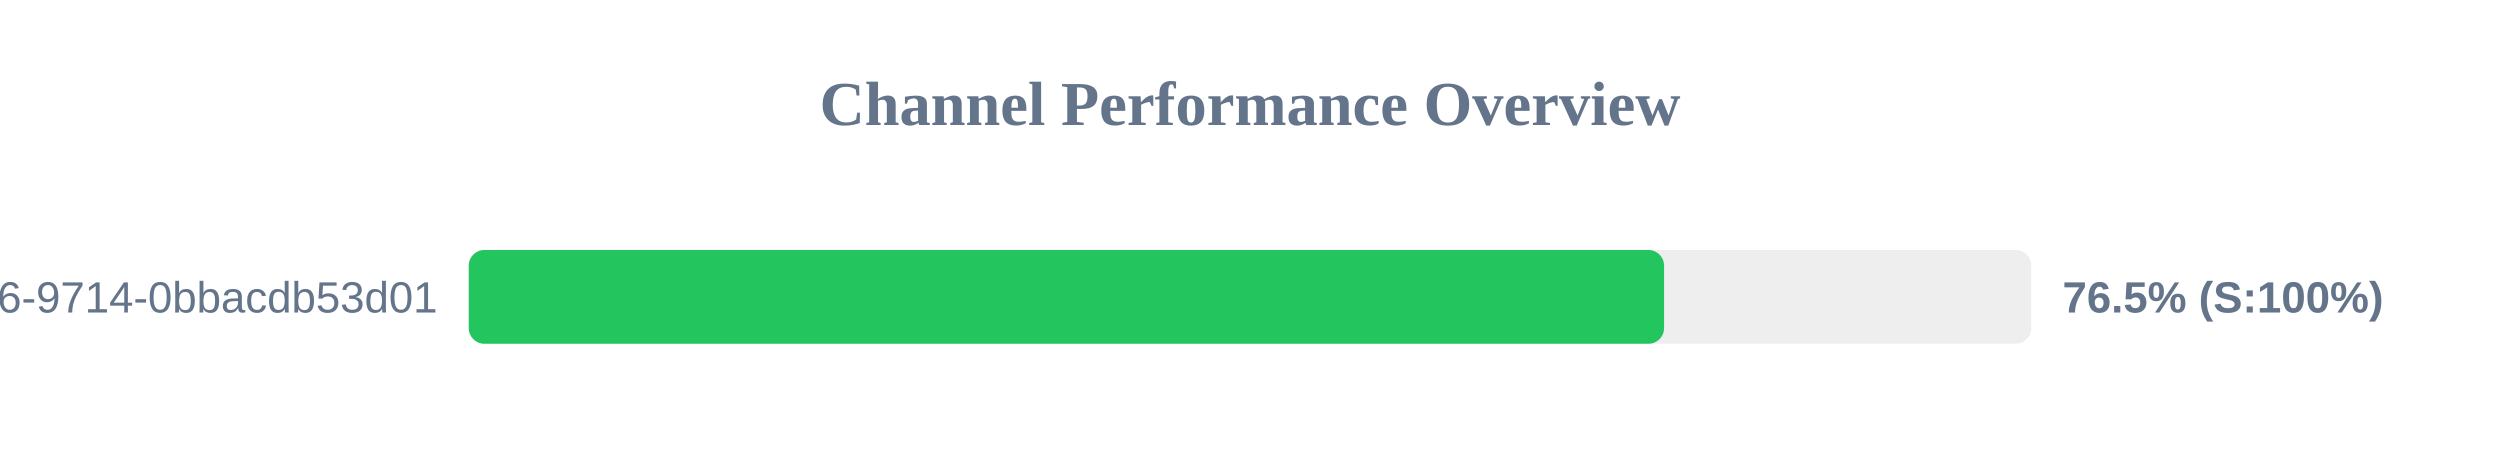
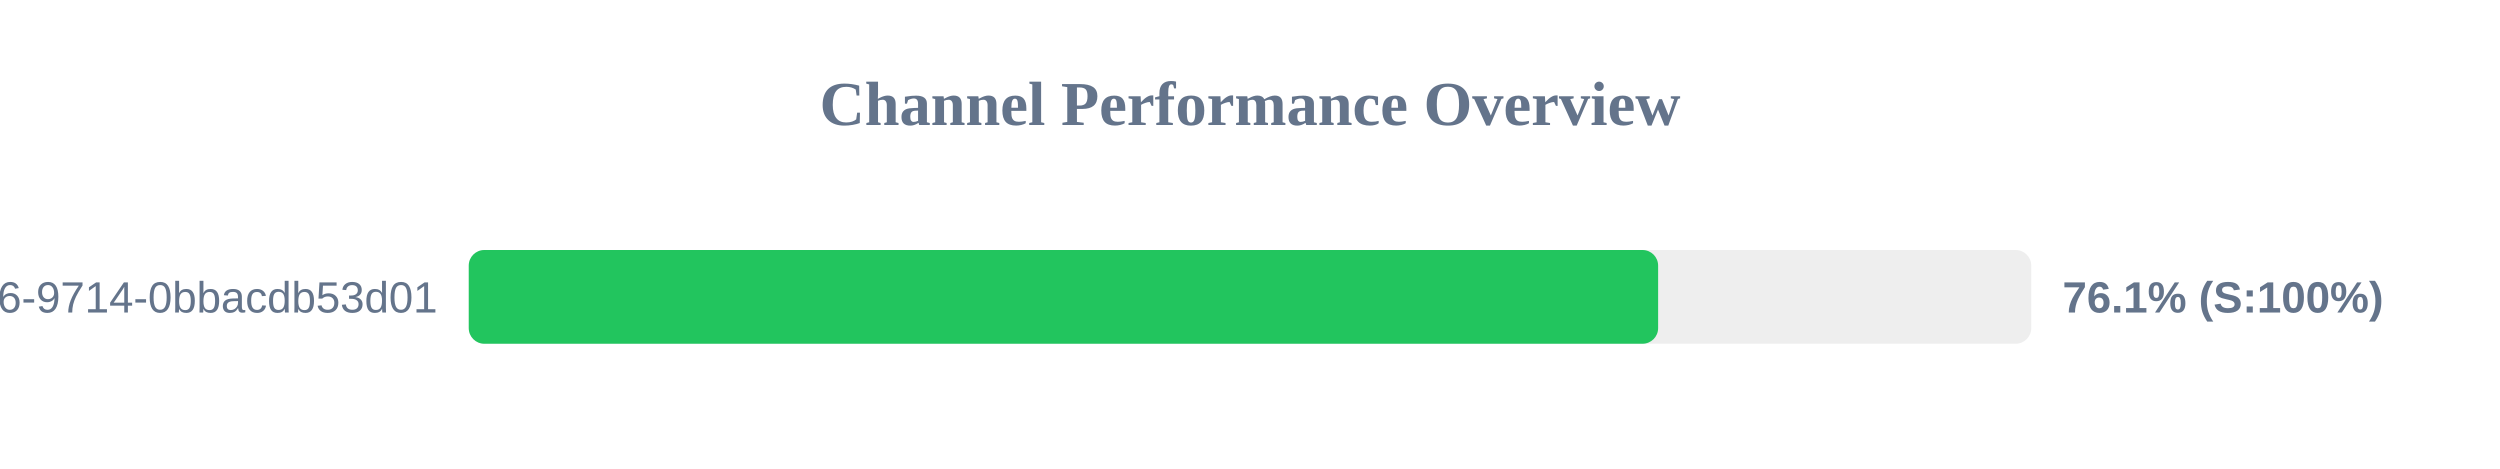
<svg xmlns="http://www.w3.org/2000/svg" width="800" height="150" version="1.1">
  <style>
        .row { font: 14px Arial; fill: #64748b; }
        .score { font: bold 14px Arial; fill: #64748b; }
    </style>
  <text x="400" y="40" text-anchor="middle" font-size="20px" font-weight="bold" fill="#64748b">Channel Performance Overview</text>
  <rect x="150" y="80" width="500" height="30" fill="#eee" rx="5" />
-   <rect x="150" y="80" width="382.5" height="30" fill="#22c55e" rx="5" />
+   <rect x="150" y="80" width="380.6" height="30" fill="#22c55e" rx="5" />
  <text x="140" y="100" text-anchor="end" class="row">?uuid=23125f6e-ec56-4c26-9714-0bbacdb53d01</text>
-   <text x="660" y="100" text-anchor="start" class="score">76.5% (S:100%)</text>
+   <text x="660" y="100" text-anchor="start" class="score">76.1% (S:100%)</text>
</svg>
